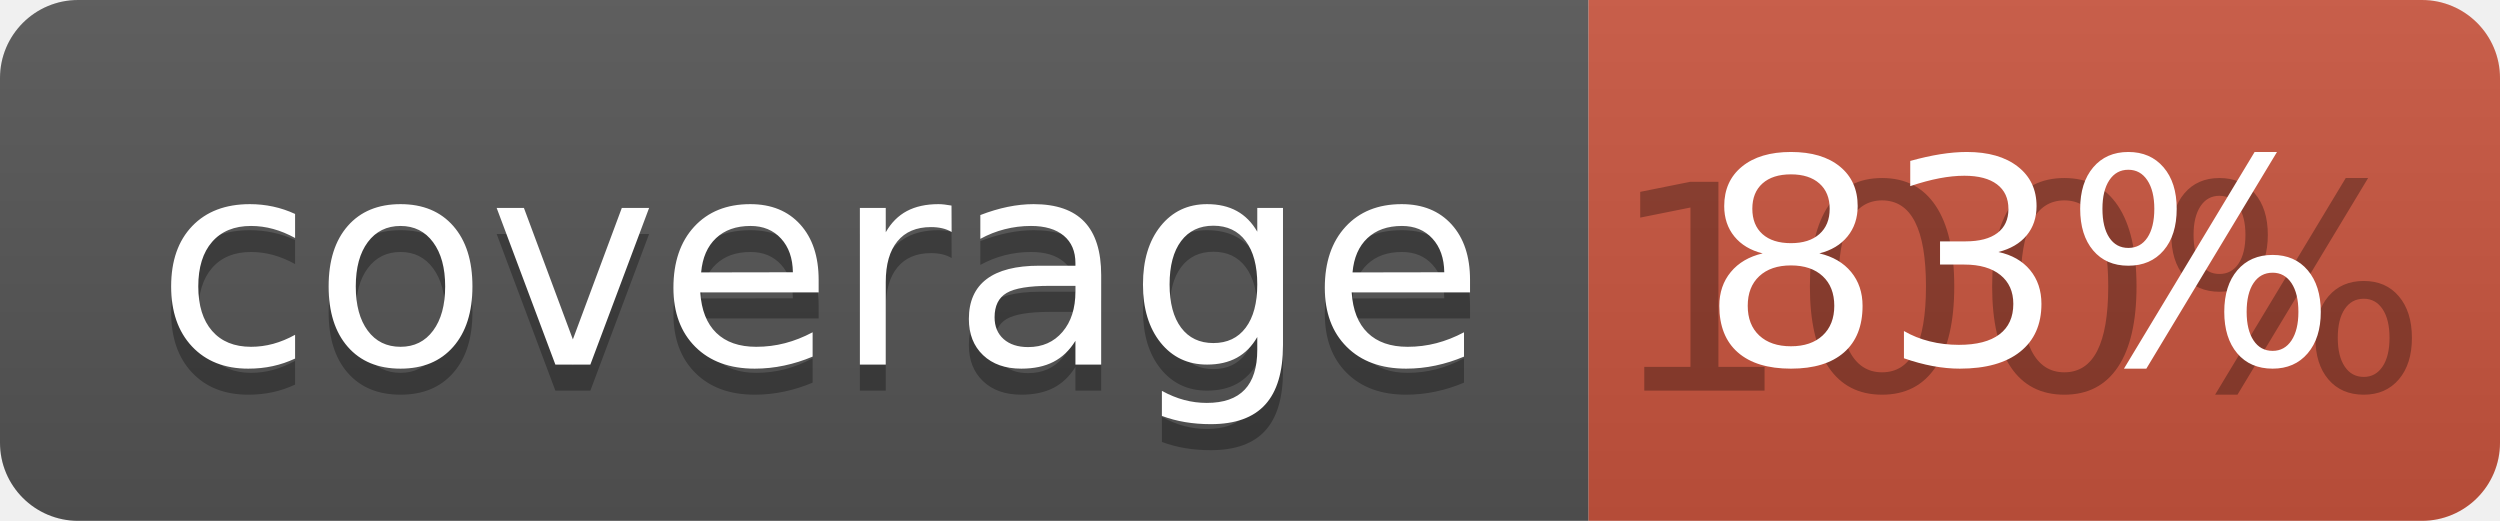
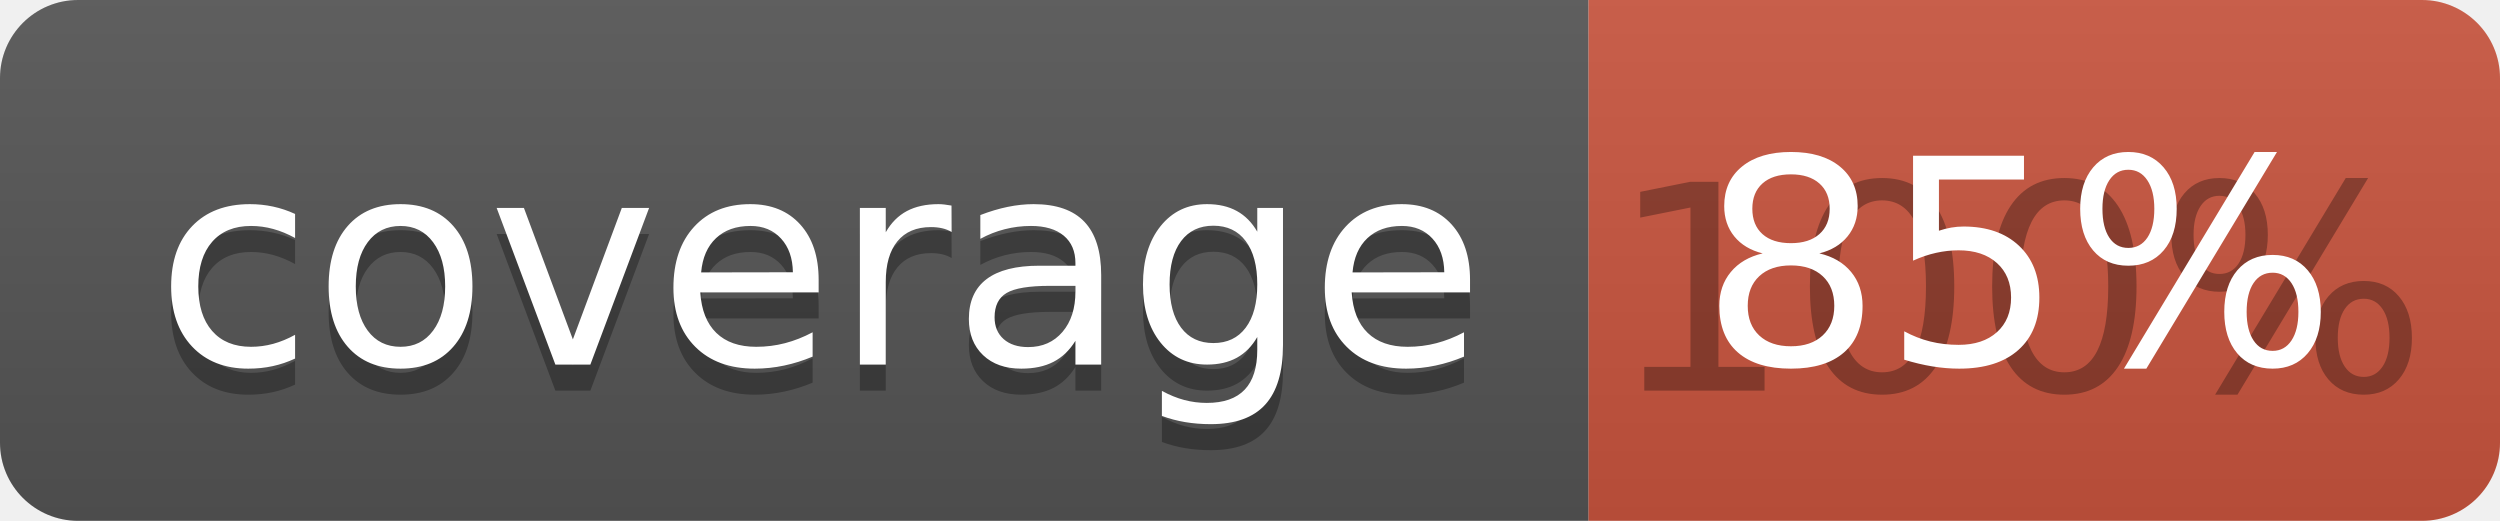
<svg xmlns="http://www.w3.org/2000/svg" width="96" height="20">
  <linearGradient id="b" x2="0" y2="100%">
    <stop offset="0" stop-color="#bbb" stop-opacity=".1" />
    <stop offset="1" stop-opacity=".1" />
  </linearGradient>
  <clipPath id="a">
    <rect width="96" height="20" rx="3" fill="#fff" />
  </clipPath>
  <g clip-path="url(#a)">
    <path fill="#555" d="M0 0h61v20H0z" />
    <path fill="#CA553E" d="M61 0h35v20H61z" />
    <path fill="url(#b)" d="M0 0h96v20H0z" />
  </g>
  <g fill="#fff" text-anchor="middle" font-family="DejaVu Sans,Verdana,Geneva,sans-serif" font-size="110">
    <text x="315" y="150" fill="#010101" fill-opacity=".3" transform="scale(.1)" textLength="510">coverage</text>
    <text x="315" y="140" transform="scale(.1)" textLength="510">coverage</text>
    <text x="775" y="150" fill="#010101" fill-opacity=".3" transform="scale(.1)" textLength="250">100%</text>
-     <text x="775" y="140" transform="scale(.1)" textLength="250">83%</text>
+     <text x="775" y="140" transform="scale(.1)" textLength="250">85%</text>
  </g>
</svg>
